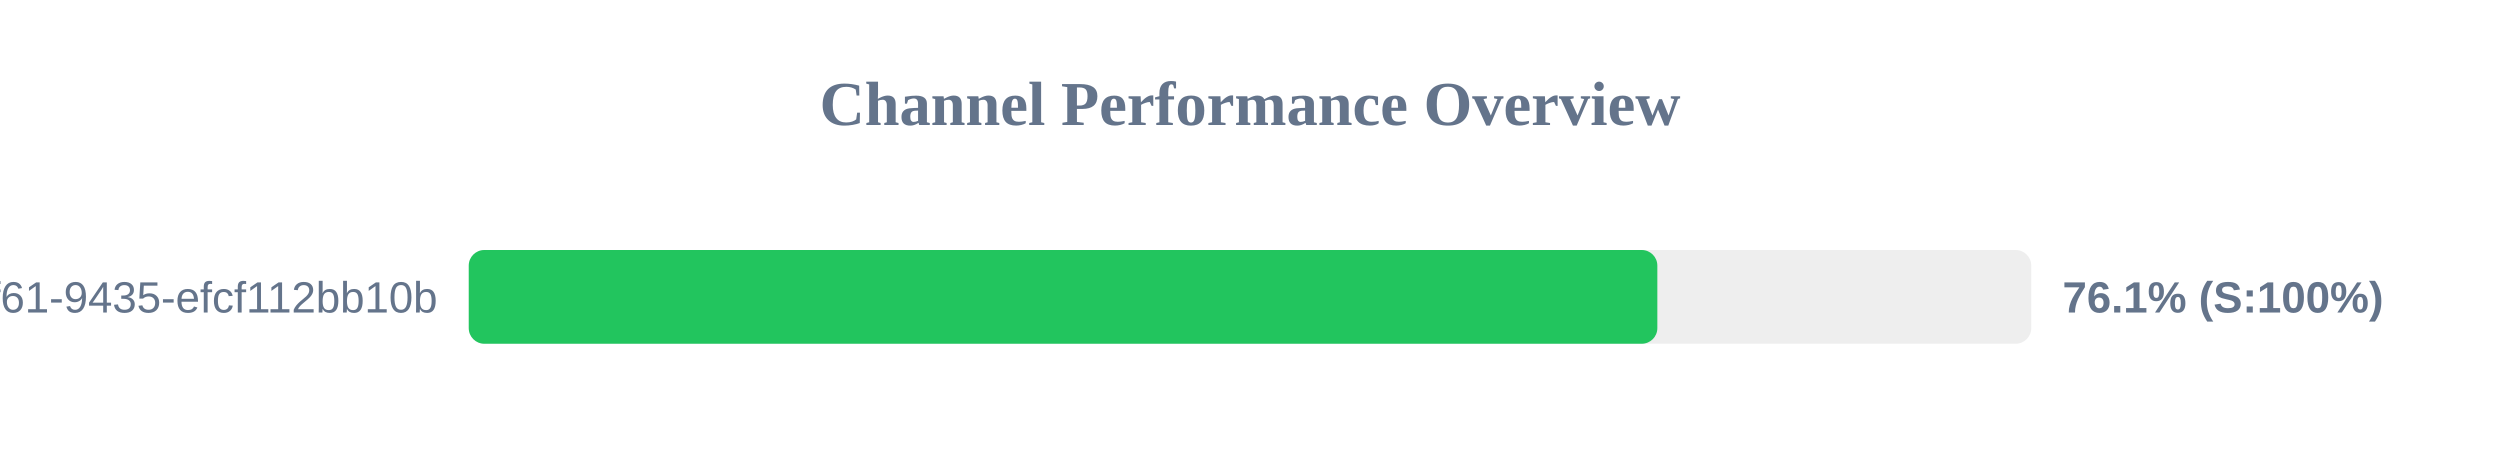
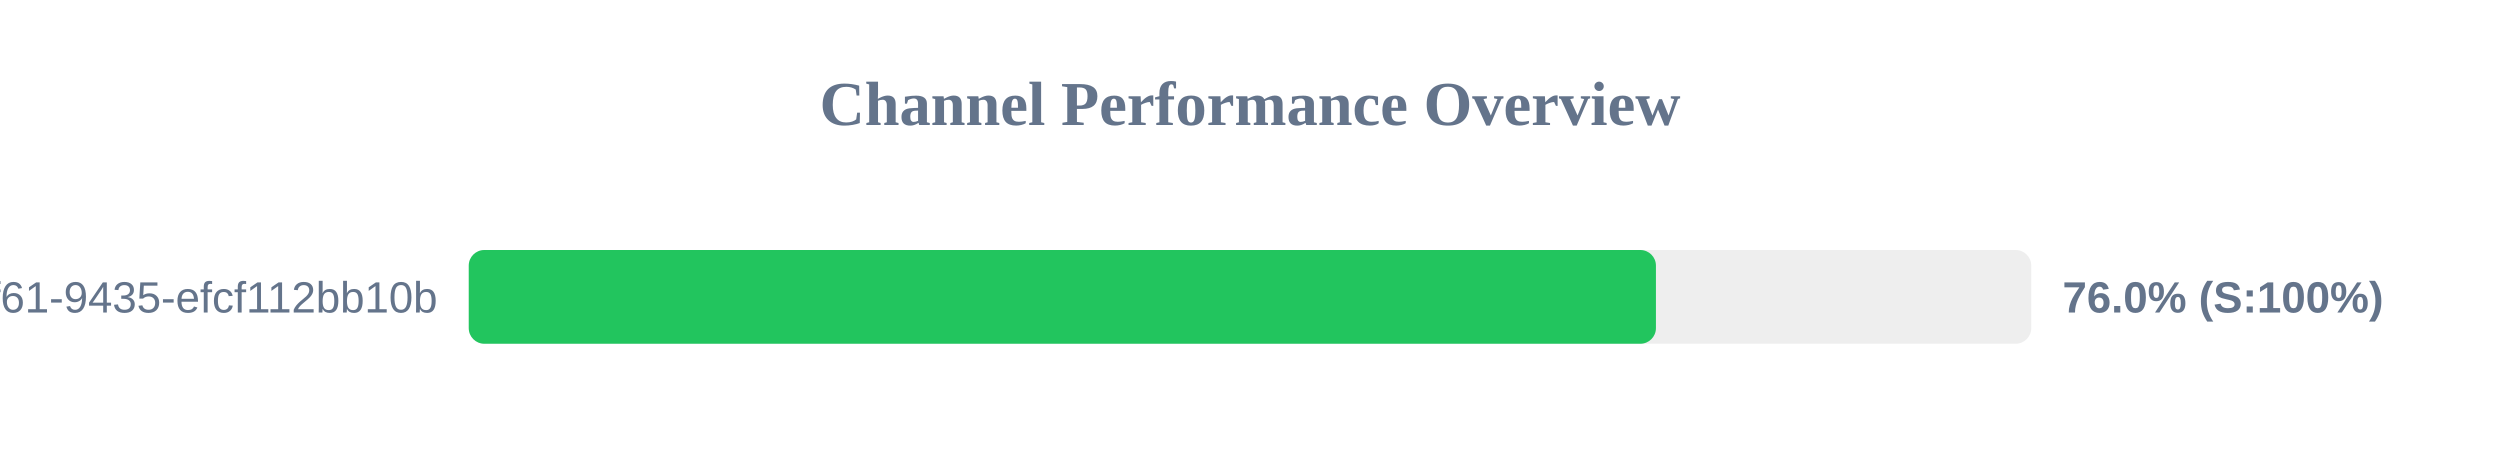
<svg xmlns="http://www.w3.org/2000/svg" width="800" height="150" version="1.1">
  <style>
        .row { font: 14px Arial; fill: #64748b; }
        .score { font: bold 14px Arial; fill: #64748b; }
    </style>
  <text x="400" y="40" text-anchor="middle" font-size="20px" font-weight="bold" fill="#64748b">Channel Performance Overview</text>
  <rect x="150" y="80" width="500" height="30" fill="#eee" rx="5" />
-   <rect x="150" y="80" width="380.35" height="30" fill="#22c55e" rx="5" />
+   <rect x="150" y="80" width="379.9" height="30" fill="#22c55e" rx="5" />
  <text x="140" y="100" text-anchor="end" class="row">?uuid=07c122ad-50b2-4f61-9435-efcf112bb10b</text>
-   <text x="660" y="100" text-anchor="start" class="score">76.1% (S:100%)</text>
+   <text x="660" y="100" text-anchor="start" class="score">76.0% (S:100%)</text>
</svg>
